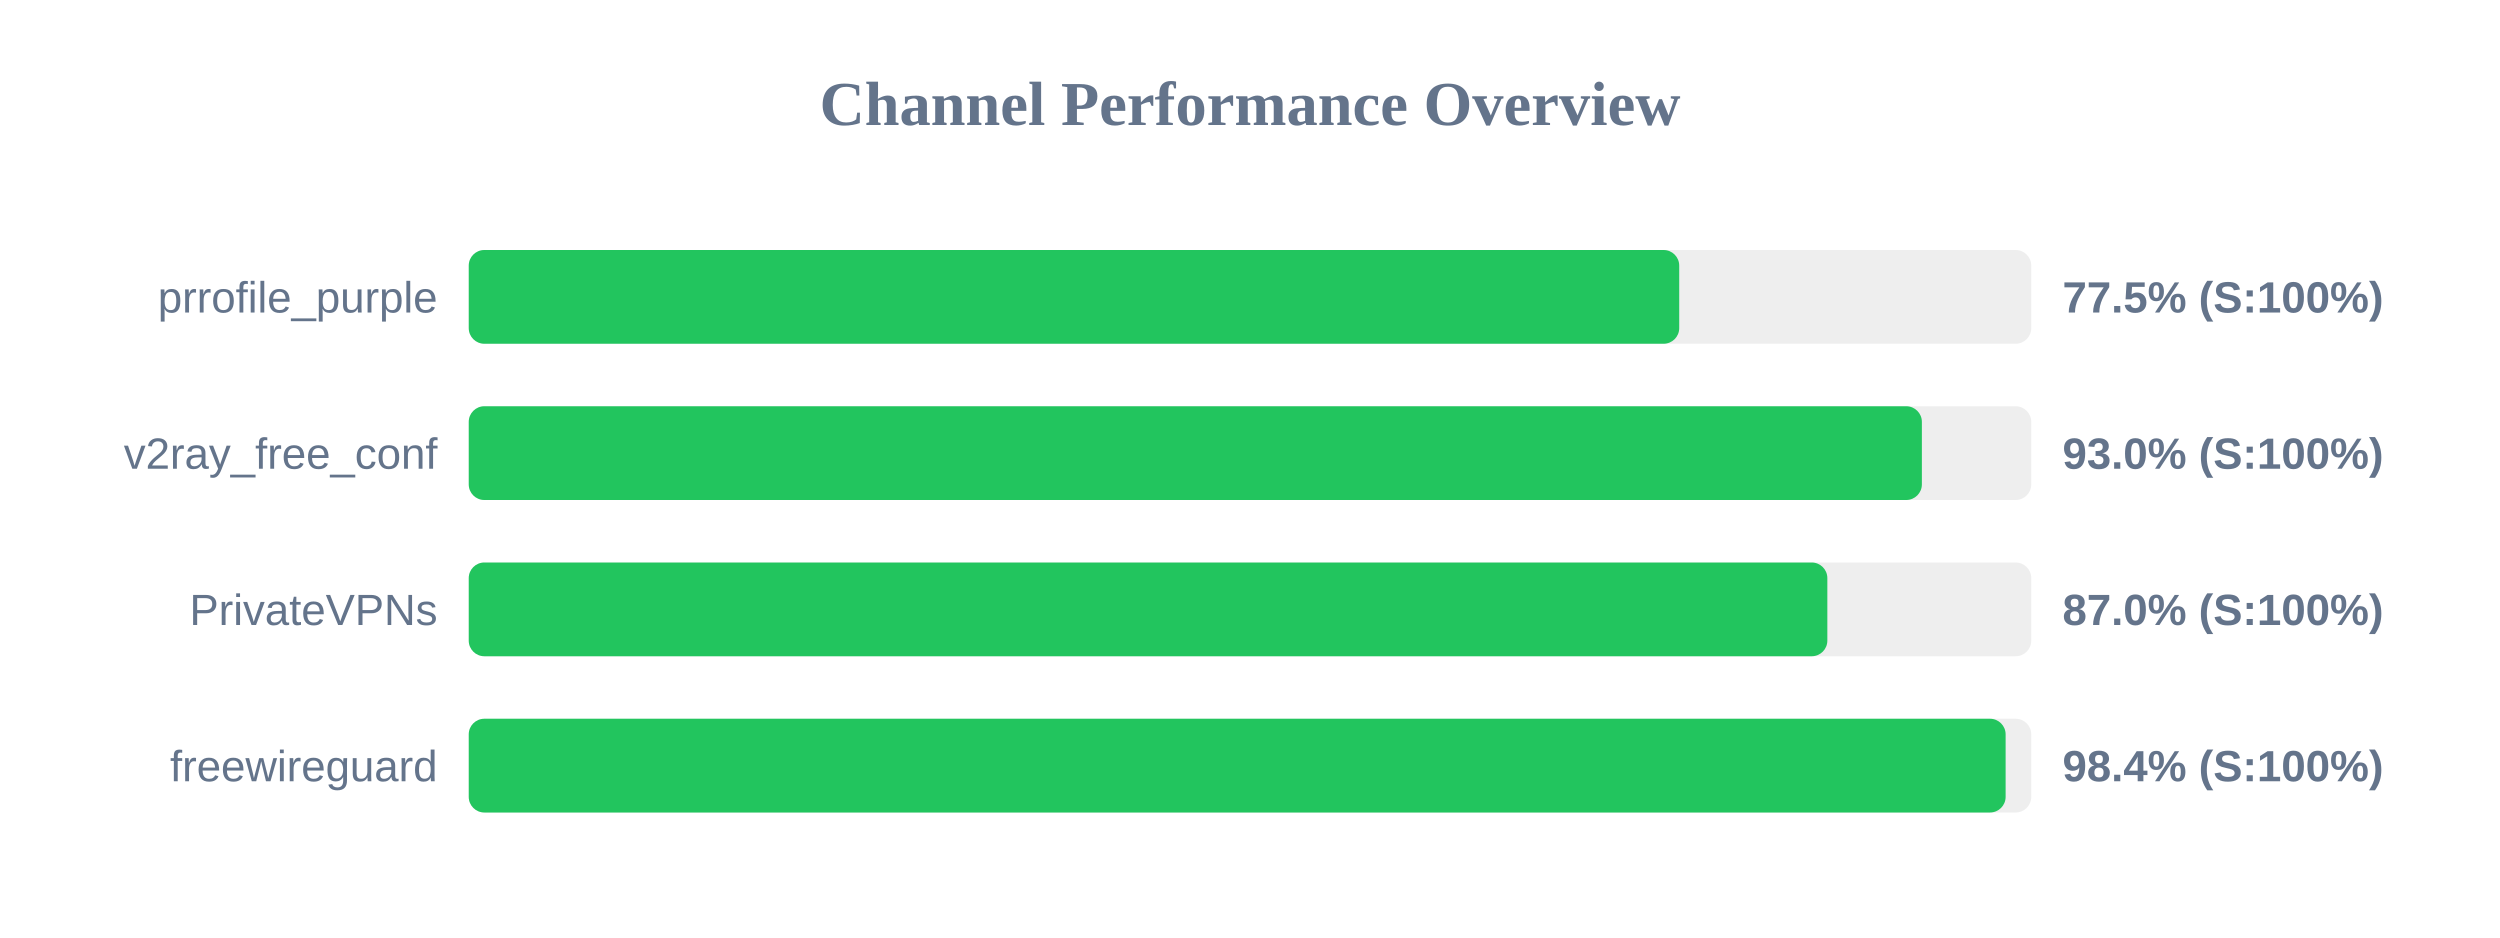
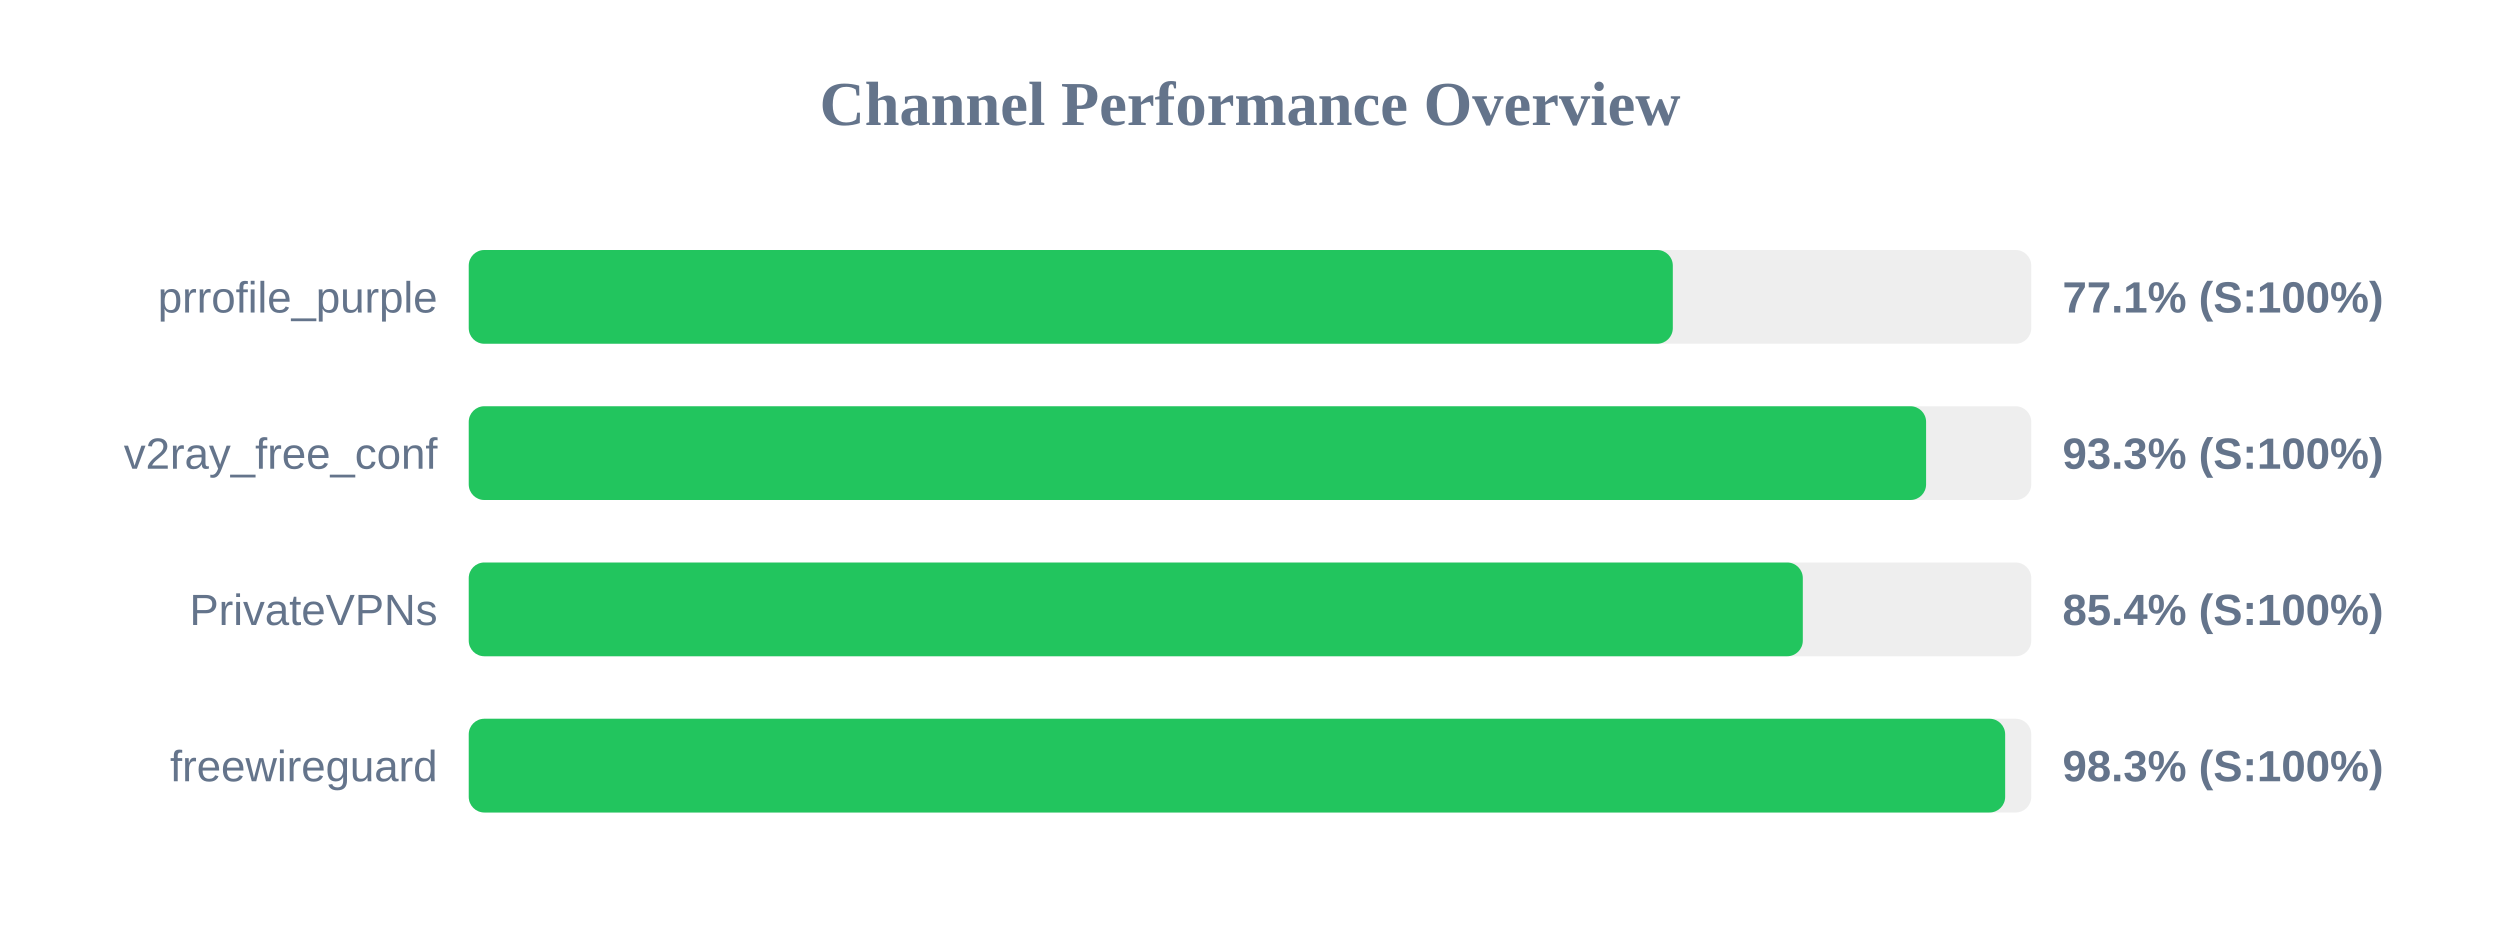
<svg xmlns="http://www.w3.org/2000/svg" width="800" height="300" version="1.1">
  <style>
        .row { font: 14px Arial; fill: #64748b; }
        .score { font: bold 14px Arial; fill: #64748b; }
    </style>
  <text x="400" y="40" text-anchor="middle" font-size="20px" font-weight="bold" fill="#64748b">Channel Performance Overview</text>
  <rect x="150" y="80" width="500" height="30" fill="#eee" rx="5" />
-   <rect x="150" y="80" width="387.35" height="30" fill="#22c55e" rx="5" />
+   <rect x="150" y="80" width="385.3" height="30" fill="#22c55e" rx="5" />
  <text x="140" y="100" text-anchor="end" class="row">prrofile_purple</text>
-   <text x="660" y="100" text-anchor="start" class="score">77.5% (S:100%)</text>
+   <text x="660" y="100" text-anchor="start" class="score">77.1% (S:100%)</text>
  <rect x="150" y="130" width="500" height="30" fill="#eee" rx="5" />
-   <rect x="150" y="130" width="465.0" height="30" fill="#22c55e" rx="5" />
+   <rect x="150" y="130" width="466.35" height="30" fill="#22c55e" rx="5" />
  <text x="140" y="150" text-anchor="end" class="row">v2ray_free_conf</text>
-   <text x="660" y="150" text-anchor="start" class="score">93.0% (S:100%)</text>
+   <text x="660" y="150" text-anchor="start" class="score">93.3% (S:100%)</text>
  <rect x="150" y="180" width="500" height="30" fill="#eee" rx="5" />
-   <rect x="150" y="180" width="434.75" height="30" fill="#22c55e" rx="5" />
+   <rect x="150" y="180" width="426.9" height="30" fill="#22c55e" rx="5" />
  <text x="140" y="200" text-anchor="end" class="row">PrivateVPNs</text>
-   <text x="660" y="200" text-anchor="start" class="score">87.0% (S:100%)</text>
+   <text x="660" y="200" text-anchor="start" class="score">85.4% (S:100%)</text>
  <rect x="150" y="230" width="500" height="30" fill="#eee" rx="5" />
-   <rect x="150" y="230" width="491.8" height="30" fill="#22c55e" rx="5" />
+   <rect x="150" y="230" width="491.65" height="30" fill="#22c55e" rx="5" />
  <text x="140" y="250" text-anchor="end" class="row">freewireguard</text>
-   <text x="660" y="250" text-anchor="start" class="score">98.4% (S:100%)</text>
+   <text x="660" y="250" text-anchor="start" class="score">98.3% (S:100%)</text>
</svg>
